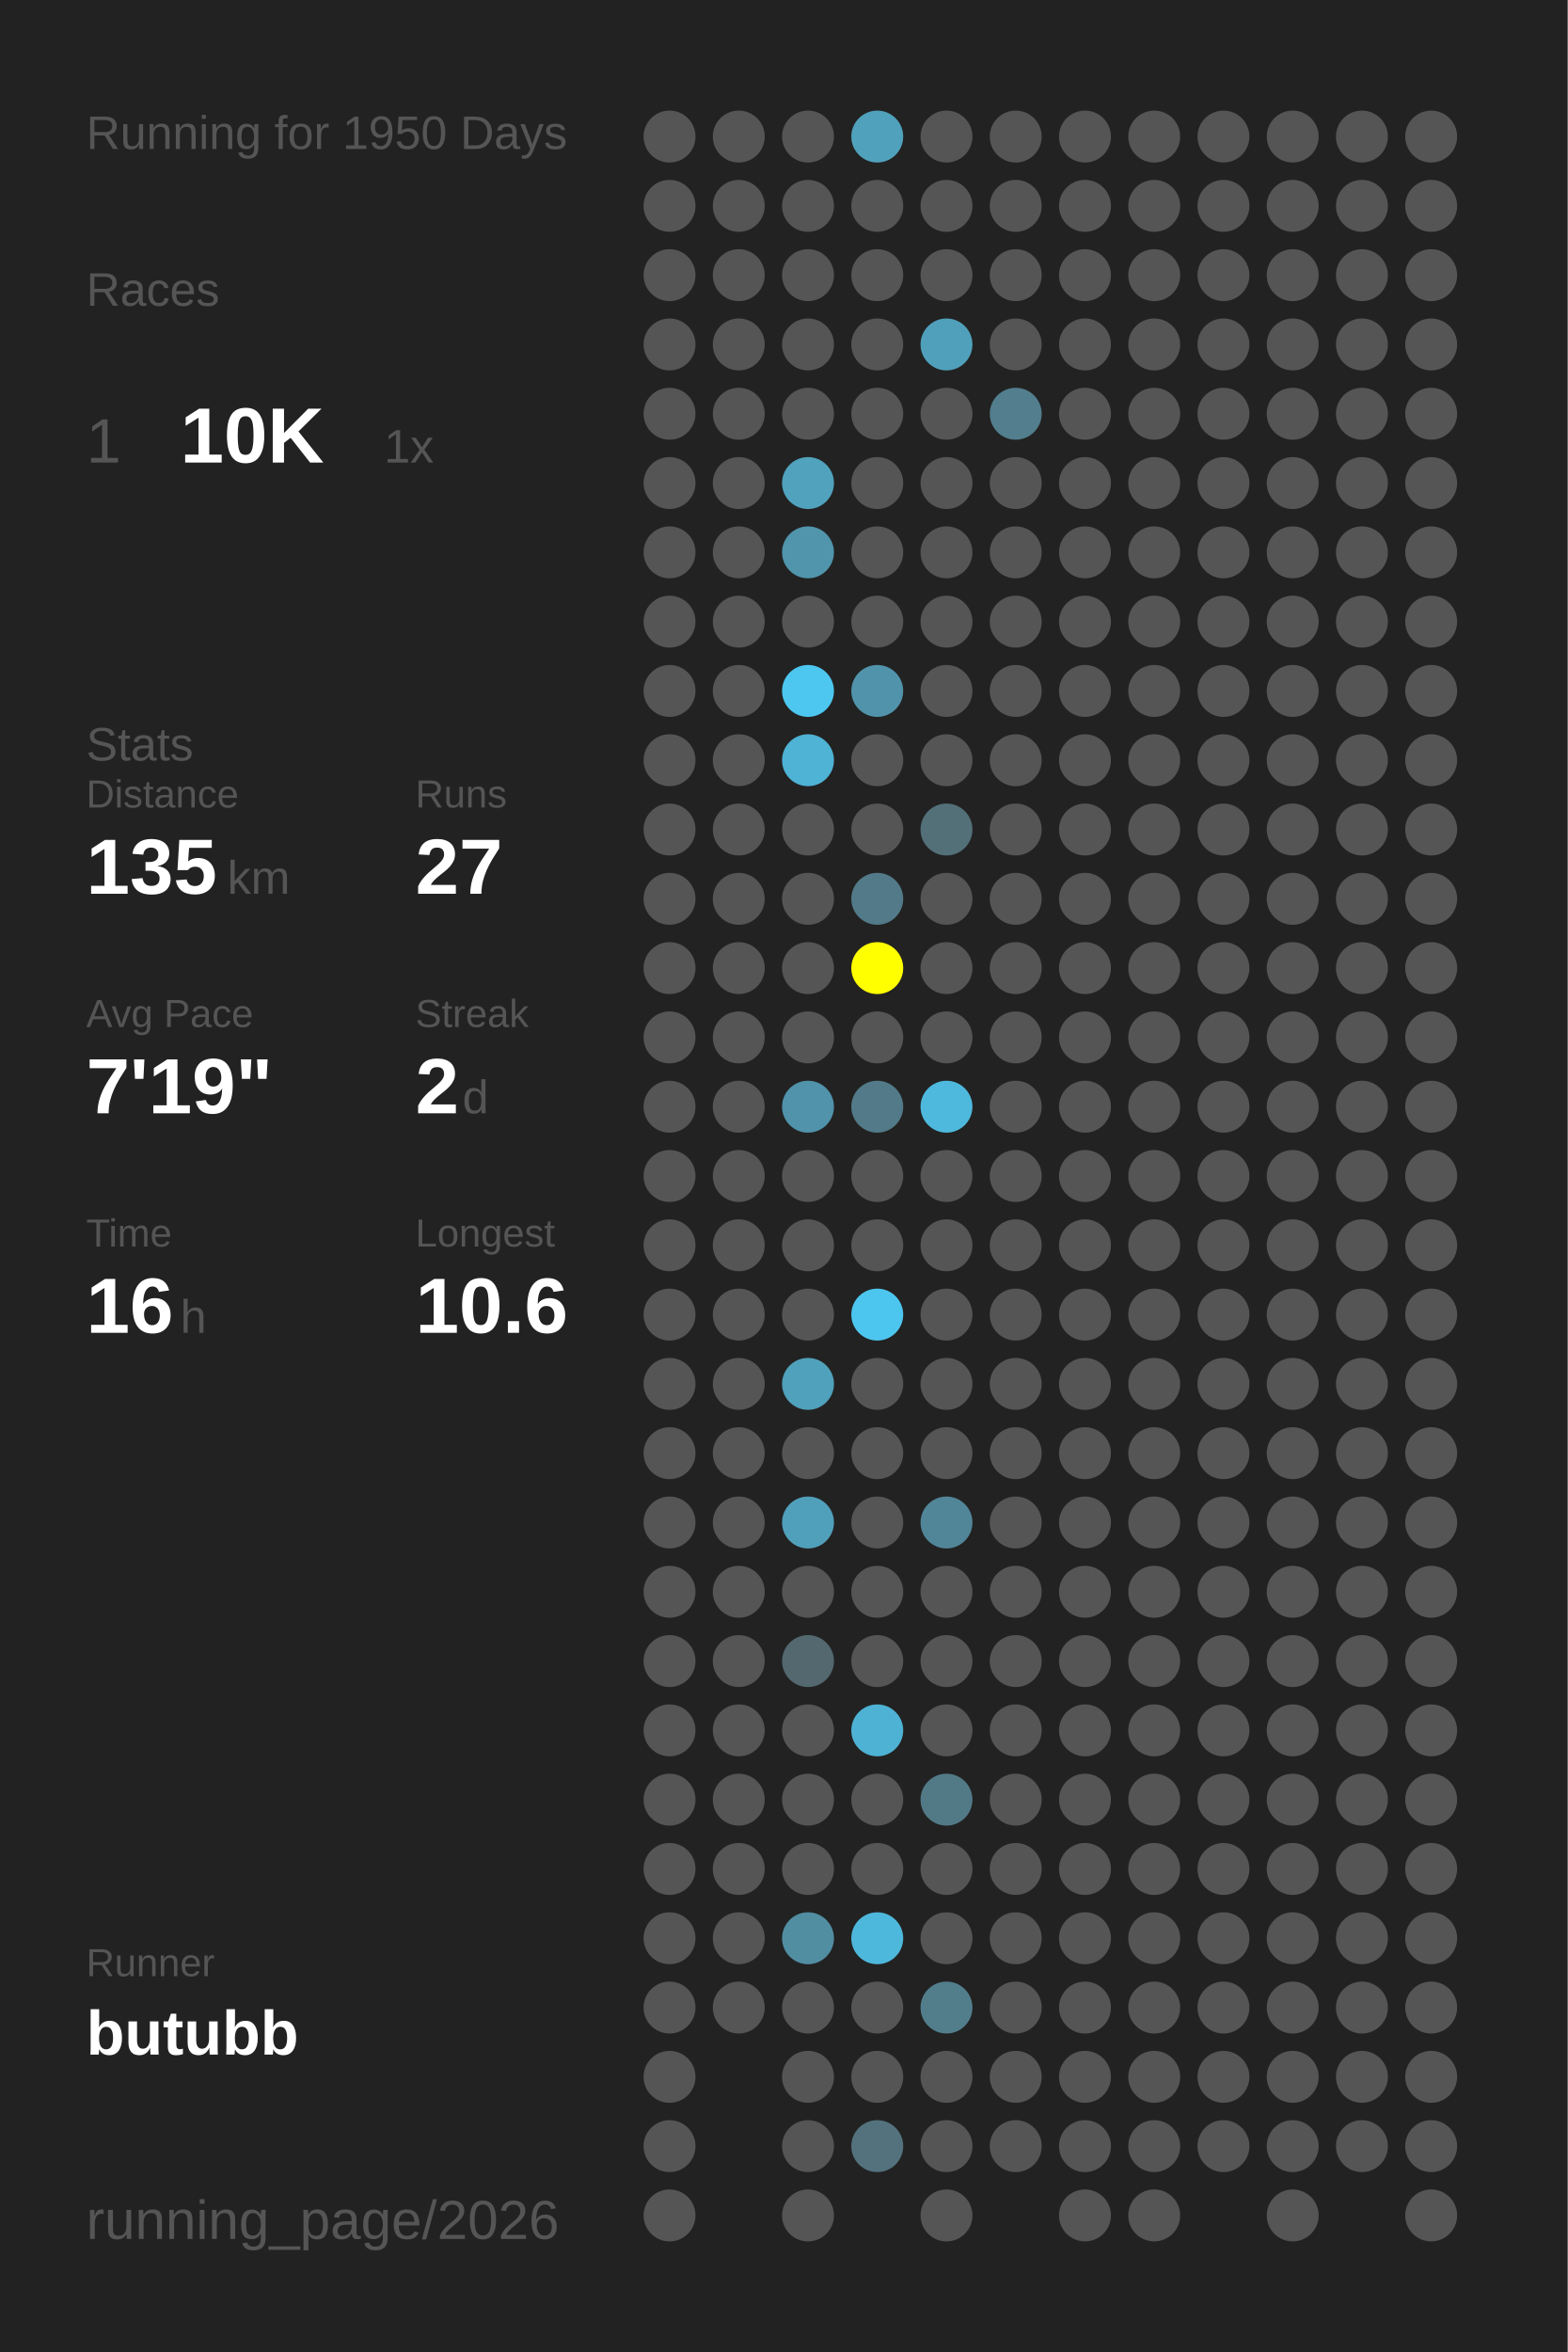
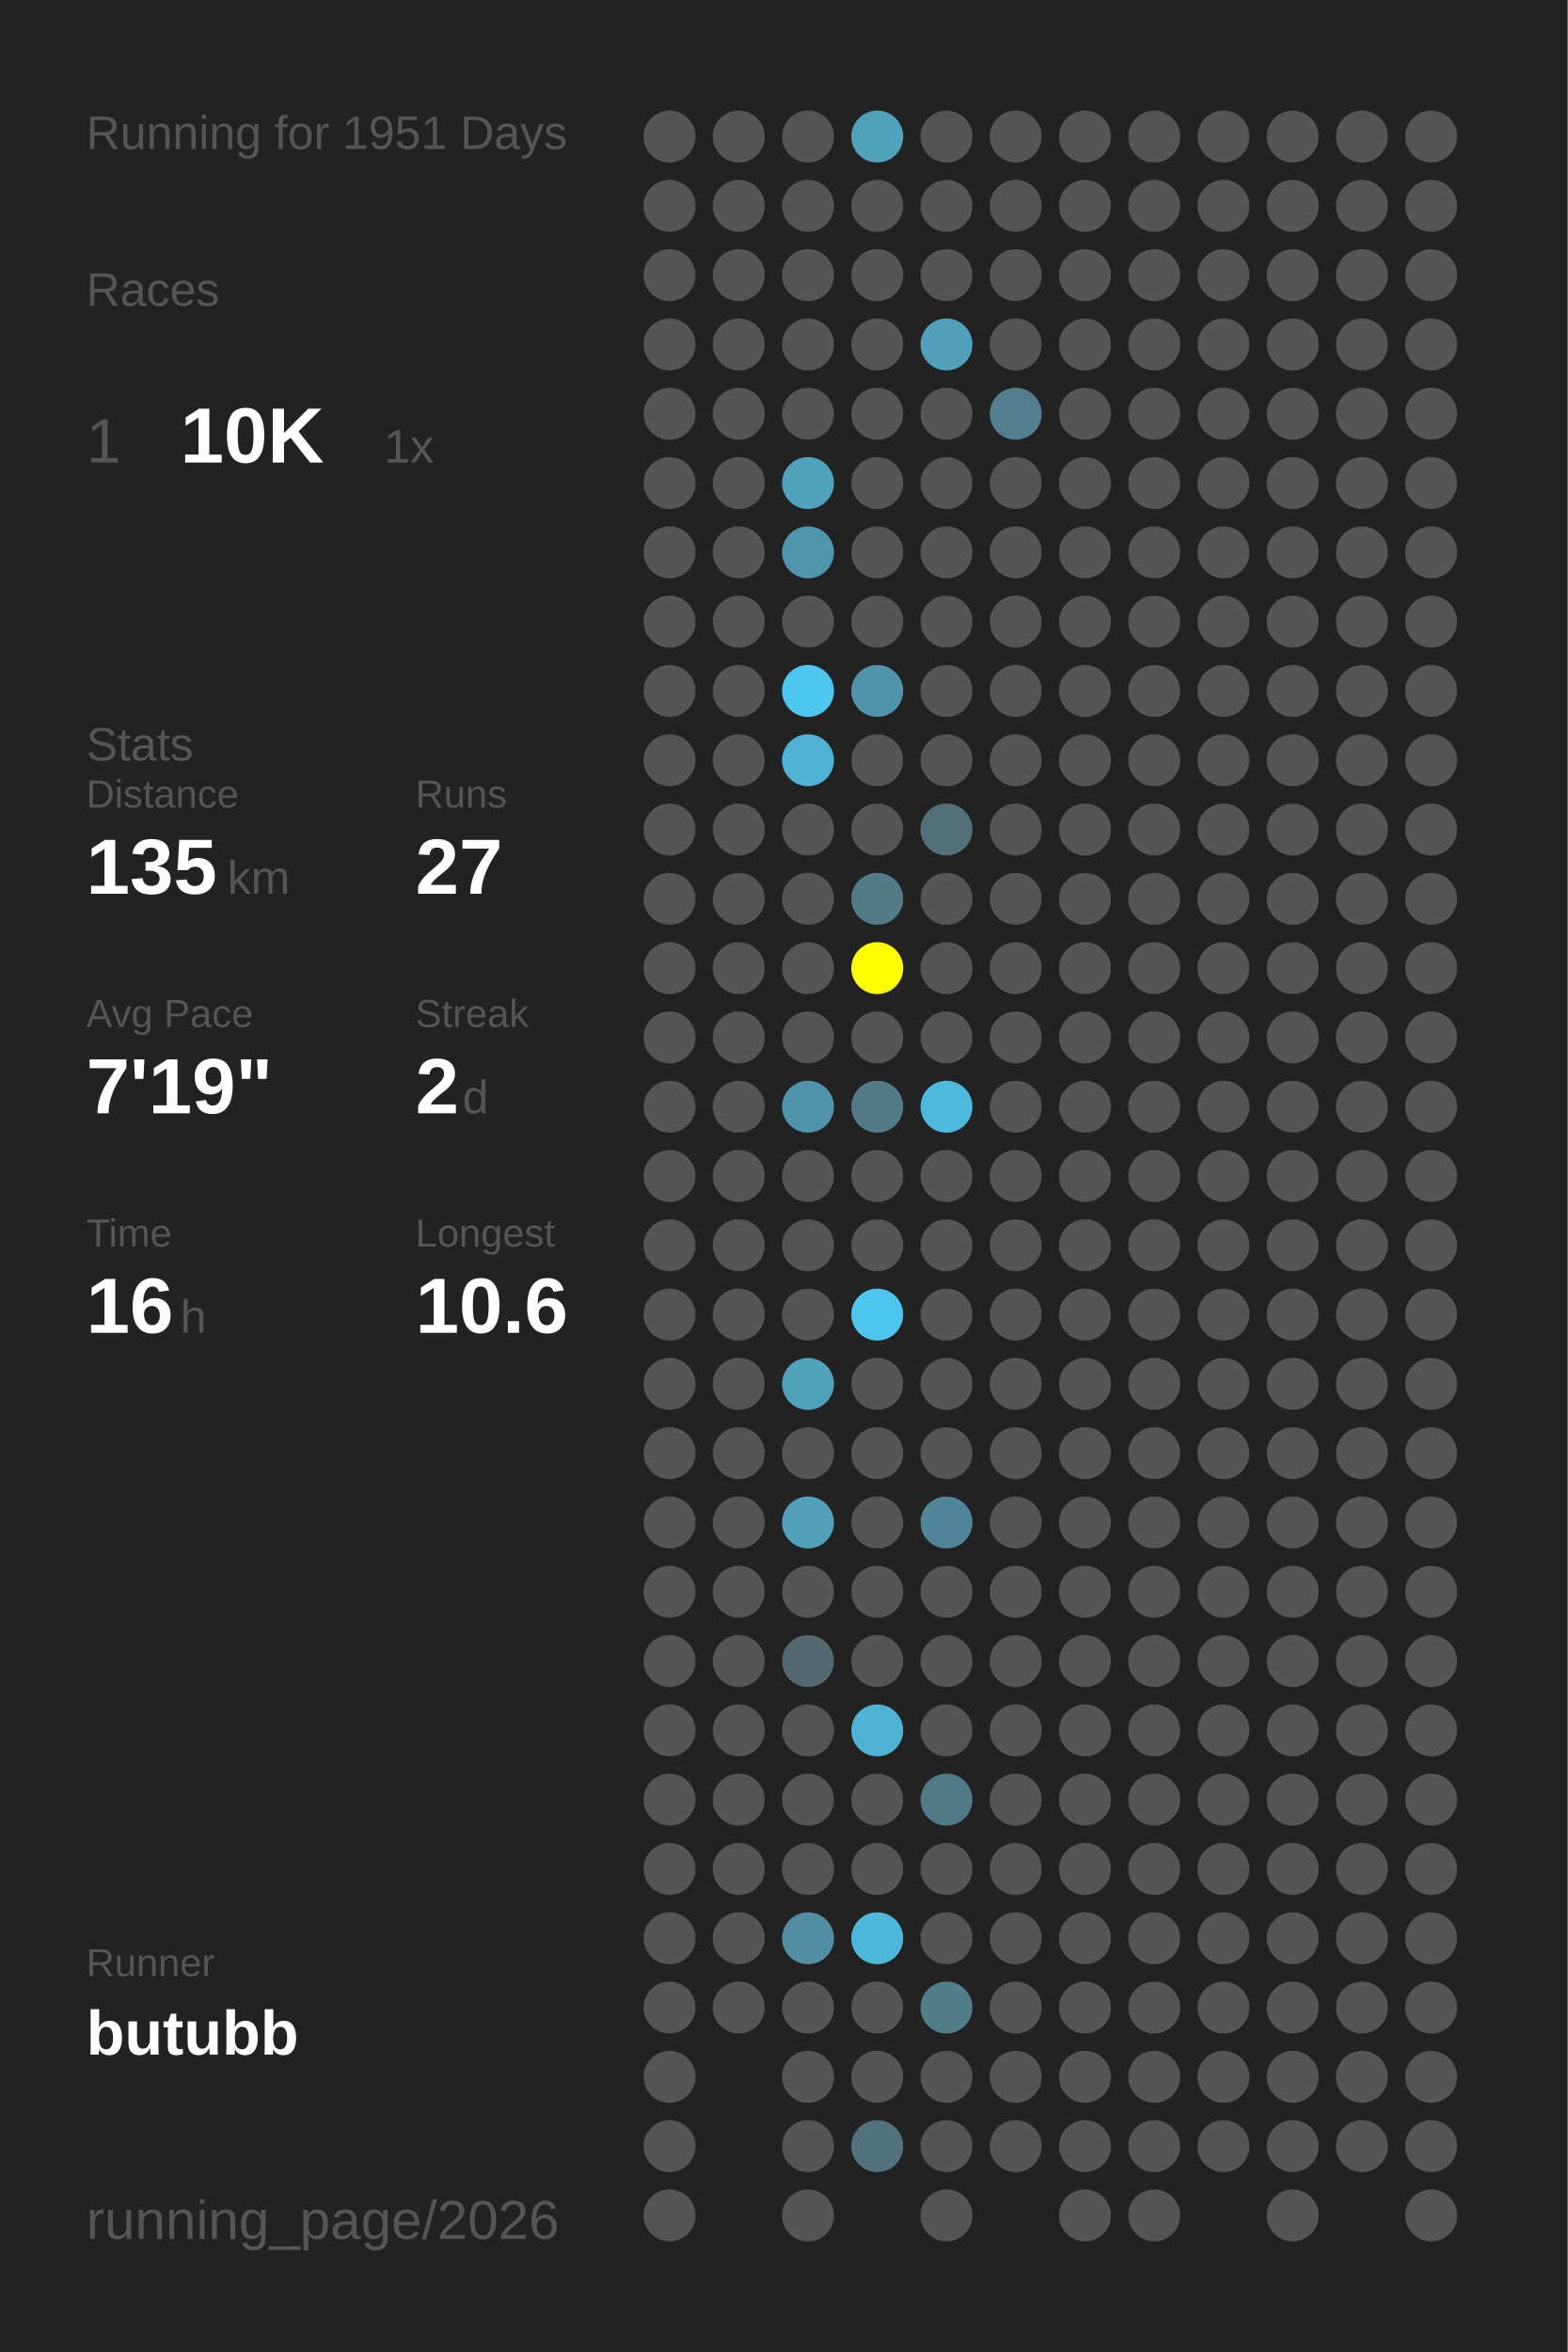
<svg xmlns="http://www.w3.org/2000/svg" baseProfile="full" height="300mm" version="1.1" viewBox="0,0,200,300" width="200mm">
  <defs />
  <rect fill="#222222" height="300" width="200" x="0" y="0" />
-   <text fill="#555555" style="font-size:6px; font-family:Arial;" x="11" y="19">Running for 1950 Days</text>
+   <text fill="#555555" style="font-size:6px; font-family:Arial;" x="11" y="19">Running for 1951 Days</text>
  <text fill="#555555" style="font-size:6px; font-family:Arial;" x="11" y="39">Races</text>
  <text fill="#555555" style="font-size:8px; font-family:Arial;" x="11" y="59">1</text>
  <text fill="#FFFFFF" style="font-size:10px; font-family:Arial; font-weight:bold;" x="23" y="59">10K</text>
  <text fill="#555555" style="font-size:6px; font-family:Arial;" x="49" y="59">1x</text>
  <text fill="#555555" style="font-size:6px; font-family:Arial;" x="11" y="97">Stats</text>
  <text fill="#555555" style="font-size:5px; font-family:Arial;" x="11" y="103">Distance</text>
  <text fill="#FFFFFF" style="font-size:10px; font-family:Arial; font-weight:bold;" x="11" y="114">135</text>
  <text fill="#555555" style="font-size:6px; font-family:Arial;" x="29" y="114">km</text>
  <text fill="#555555" style="font-size:5px; font-family:Arial;" x="53" y="103">Runs</text>
  <text fill="#FFFFFF" style="font-size:10px; font-family:Arial; font-weight:bold;" x="53" y="114">27</text>
  <text fill="#555555" style="font-size:5px; font-family:Arial;" x="11" y="131">Avg Pace</text>
  <text fill="#FFFFFF" style="font-size:10px; font-family:Arial; font-weight:bold;" x="11" y="142">7'19"</text>
  <text fill="#555555" style="font-size:5px; font-family:Arial;" x="53" y="131">Streak</text>
  <text fill="#FFFFFF" style="font-size:10px; font-family:Arial; font-weight:bold;" x="53" y="142">2</text>
  <text fill="#555555" style="font-size:6px; font-family:Arial;" x="59" y="142">d</text>
  <text fill="#555555" style="font-size:5px; font-family:Arial;" x="11" y="159">Time</text>
  <text fill="#FFFFFF" style="font-size:10px; font-family:Arial; font-weight:bold;" x="11" y="170">16</text>
  <text fill="#555555" style="font-size:6px; font-family:Arial;" x="23" y="170">h</text>
  <text fill="#555555" style="font-size:5px; font-family:Arial;" x="53" y="159">Longest</text>
  <text fill="#FFFFFF" style="font-size:10px; font-family:Arial; font-weight:bold;" x="53" y="170">10.6</text>
  <text fill="#555555" style="font-size:5px; font-family:Arial;" x="11" y="252.065">Runner</text>
  <text fill="#FFFFFF" style="font-size:8px; font-family:Arial; font-weight:bold;" x="11" y="262.065">butubb</text>
  <text fill="#555555" style="font-size:7px; font-family:Arial;" x="11" y="285.581">running_page/2026</text>
  <circle cx="85.417" cy="17.419" fill="#555555" r="3.312" />
  <circle cx="85.417" cy="26.258" fill="#555555" r="3.312" />
  <circle cx="85.417" cy="35.097" fill="#555555" r="3.312" />
  <circle cx="85.417" cy="43.935" fill="#555555" r="3.312" />
  <circle cx="85.417" cy="52.774" fill="#555555" r="3.312" />
  <circle cx="85.417" cy="61.613" fill="#555555" r="3.312" />
  <circle cx="85.417" cy="70.452" fill="#555555" r="3.312" />
  <circle cx="85.417" cy="79.29" fill="#555555" r="3.312" />
  <circle cx="85.417" cy="88.129" fill="#555555" r="3.312" />
  <circle cx="85.417" cy="96.968" fill="#555555" r="3.312" />
  <circle cx="85.417" cy="105.806" fill="#555555" r="3.312" />
  <circle cx="85.417" cy="114.645" fill="#555555" r="3.312" />
  <circle cx="85.417" cy="123.484" fill="#555555" r="3.312" />
  <circle cx="85.417" cy="132.323" fill="#555555" r="3.312" />
  <circle cx="85.417" cy="141.161" fill="#555555" r="3.312" />
  <circle cx="85.417" cy="150" fill="#555555" r="3.312" />
  <circle cx="85.417" cy="158.839" fill="#555555" r="3.312" />
  <circle cx="85.417" cy="167.677" fill="#555555" r="3.312" />
  <circle cx="85.417" cy="176.516" fill="#555555" r="3.312" />
  <circle cx="85.417" cy="185.355" fill="#555555" r="3.312" />
  <circle cx="85.417" cy="194.194" fill="#555555" r="3.312" />
  <circle cx="85.417" cy="203.032" fill="#555555" r="3.312" />
  <circle cx="85.417" cy="211.871" fill="#555555" r="3.312" />
  <circle cx="85.417" cy="220.71" fill="#555555" r="3.312" />
  <circle cx="85.417" cy="229.548" fill="#555555" r="3.312" />
  <circle cx="85.417" cy="238.387" fill="#555555" r="3.312" />
  <circle cx="85.417" cy="247.226" fill="#555555" r="3.312" />
  <circle cx="85.417" cy="256.065" fill="#555555" r="3.312" />
  <circle cx="85.417" cy="264.903" fill="#555555" r="3.312" />
  <circle cx="85.417" cy="273.742" fill="#555555" r="3.312" />
  <circle cx="85.417" cy="282.581" fill="#555555" r="3.312" />
  <circle cx="94.25" cy="17.419" fill="#555555" r="3.312" />
  <circle cx="94.25" cy="26.258" fill="#555555" r="3.312" />
  <circle cx="94.25" cy="35.097" fill="#555555" r="3.312" />
  <circle cx="94.25" cy="43.935" fill="#555555" r="3.312" />
  <circle cx="94.25" cy="52.774" fill="#555555" r="3.312" />
  <circle cx="94.25" cy="61.613" fill="#555555" r="3.312" />
  <circle cx="94.25" cy="70.452" fill="#555555" r="3.312" />
  <circle cx="94.25" cy="79.29" fill="#555555" r="3.312" />
  <circle cx="94.25" cy="88.129" fill="#555555" r="3.312" />
  <circle cx="94.25" cy="96.968" fill="#555555" r="3.312" />
  <circle cx="94.25" cy="105.806" fill="#555555" r="3.312" />
  <circle cx="94.25" cy="114.645" fill="#555555" r="3.312" />
  <circle cx="94.25" cy="123.484" fill="#555555" r="3.312" />
  <circle cx="94.25" cy="132.323" fill="#555555" r="3.312" />
  <circle cx="94.25" cy="141.161" fill="#555555" r="3.312" />
  <circle cx="94.25" cy="150" fill="#555555" r="3.312" />
  <circle cx="94.25" cy="158.839" fill="#555555" r="3.312" />
  <circle cx="94.25" cy="167.677" fill="#555555" r="3.312" />
  <circle cx="94.25" cy="176.516" fill="#555555" r="3.312" />
  <circle cx="94.25" cy="185.355" fill="#555555" r="3.312" />
  <circle cx="94.25" cy="194.194" fill="#555555" r="3.312" />
  <circle cx="94.25" cy="203.032" fill="#555555" r="3.312" />
  <circle cx="94.25" cy="211.871" fill="#555555" r="3.312" />
  <circle cx="94.25" cy="220.71" fill="#555555" r="3.312" />
  <circle cx="94.25" cy="229.548" fill="#555555" r="3.312" />
  <circle cx="94.25" cy="238.387" fill="#555555" r="3.312" />
  <circle cx="94.25" cy="247.226" fill="#555555" r="3.312" />
  <circle cx="94.25" cy="256.065" fill="#555555" r="3.312" />
  <circle cx="103.083" cy="17.419" fill="#555555" r="3.312" />
  <circle cx="103.083" cy="26.258" fill="#555555" r="3.312" />
  <circle cx="103.083" cy="35.097" fill="#555555" r="3.312" />
  <circle cx="103.083" cy="43.935" fill="#555555" r="3.312" />
  <circle cx="103.083" cy="52.774" fill="#555555" r="3.312" />
  <circle cx="103.083" cy="61.613" fill="#50a2bd" r="3.312" />
  <circle cx="103.083" cy="70.452" fill="#5095ac" r="3.312" />
  <circle cx="103.083" cy="79.29" fill="#555555" r="3.312" />
  <circle cx="103.083" cy="88.129" fill="#4dc7f0" r="3.312" />
  <circle cx="103.083" cy="96.968" fill="#4eb3d5" r="3.312" />
  <circle cx="103.083" cy="105.806" fill="#555555" r="3.312" />
  <circle cx="103.083" cy="114.645" fill="#555555" r="3.312" />
  <circle cx="103.083" cy="123.484" fill="#555555" r="3.312" />
  <circle cx="103.083" cy="132.323" fill="#555555" r="3.312" />
  <circle cx="103.083" cy="141.161" fill="#5093aa" r="3.312" />
  <circle cx="103.083" cy="150" fill="#555555" r="3.312" />
  <circle cx="103.083" cy="158.839" fill="#555555" r="3.312" />
  <circle cx="103.083" cy="167.677" fill="#555555" r="3.312" />
  <circle cx="103.083" cy="176.516" fill="#50a1bc" r="3.312" />
  <circle cx="103.083" cy="185.355" fill="#555555" r="3.312" />
  <circle cx="103.083" cy="194.194" fill="#50a0bb" r="3.312" />
  <circle cx="103.083" cy="203.032" fill="#555555" r="3.312" />
  <circle cx="103.083" cy="211.871" fill="#53686f" r="3.312" />
  <circle cx="103.083" cy="220.71" fill="#555555" r="3.312" />
  <circle cx="103.083" cy="229.548" fill="#555555" r="3.312" />
  <circle cx="103.083" cy="238.387" fill="#555555" r="3.312" />
  <circle cx="103.083" cy="247.226" fill="#518ea2" r="3.312" />
  <circle cx="103.083" cy="256.065" fill="#555555" r="3.312" />
  <circle cx="103.083" cy="264.903" fill="#555555" r="3.312" />
  <circle cx="103.083" cy="273.742" fill="#555555" r="3.312" />
  <circle cx="103.083" cy="282.581" fill="#555555" r="3.312" />
  <circle cx="111.917" cy="17.419" fill="#50a1bc" r="3.312" />
  <circle cx="111.917" cy="26.258" fill="#555555" r="3.312" />
  <circle cx="111.917" cy="35.097" fill="#555555" r="3.312" />
  <circle cx="111.917" cy="43.935" fill="#555555" r="3.312" />
  <circle cx="111.917" cy="52.774" fill="#555555" r="3.312" />
  <circle cx="111.917" cy="61.613" fill="#555555" r="3.312" />
  <circle cx="111.917" cy="70.452" fill="#555555" r="3.312" />
  <circle cx="111.917" cy="79.29" fill="#555555" r="3.312" />
  <circle cx="111.917" cy="88.129" fill="#5093aa" r="3.312" />
  <circle cx="111.917" cy="96.968" fill="#555555" r="3.312" />
  <circle cx="111.917" cy="105.806" fill="#555555" r="3.312" />
  <circle cx="111.917" cy="114.645" fill="#527a88" r="3.312" />
  <circle cx="111.917" cy="123.484" fill="#FFFF00" r="3.312" />
  <circle cx="111.917" cy="132.323" fill="#555555" r="3.312" />
  <circle cx="111.917" cy="141.161" fill="#527a88" r="3.312" />
  <circle cx="111.917" cy="150" fill="#555555" r="3.312" />
  <circle cx="111.917" cy="158.839" fill="#555555" r="3.312" />
  <circle cx="111.917" cy="167.677" fill="#4dc6ef" r="3.312" />
  <circle cx="111.917" cy="176.516" fill="#555555" r="3.312" />
  <circle cx="111.917" cy="185.355" fill="#555555" r="3.312" />
  <circle cx="111.917" cy="194.194" fill="#555555" r="3.312" />
  <circle cx="111.917" cy="203.032" fill="#555555" r="3.312" />
  <circle cx="111.917" cy="211.871" fill="#555555" r="3.312" />
  <circle cx="111.917" cy="220.71" fill="#4eb2d4" r="3.312" />
  <circle cx="111.917" cy="229.548" fill="#555555" r="3.312" />
  <circle cx="111.917" cy="238.387" fill="#555555" r="3.312" />
  <circle cx="111.917" cy="247.226" fill="#4eb8dc" r="3.312" />
  <circle cx="111.917" cy="256.065" fill="#555555" r="3.312" />
  <circle cx="111.917" cy="264.903" fill="#555555" r="3.312" />
  <circle cx="111.917" cy="273.742" fill="#53727d" r="3.312" />
  <circle cx="120.75" cy="17.419" fill="#555555" r="3.312" />
  <circle cx="120.75" cy="26.258" fill="#555555" r="3.312" />
  <circle cx="120.75" cy="35.097" fill="#555555" r="3.312" />
  <circle cx="120.75" cy="43.935" fill="#50a0bb" r="3.312" />
  <circle cx="120.75" cy="52.774" fill="#555555" r="3.312" />
  <circle cx="120.75" cy="61.613" fill="#555555" r="3.312" />
  <circle cx="120.75" cy="70.452" fill="#555555" r="3.312" />
  <circle cx="120.75" cy="79.29" fill="#555555" r="3.312" />
  <circle cx="120.75" cy="88.129" fill="#555555" r="3.312" />
  <circle cx="120.75" cy="96.968" fill="#555555" r="3.312" />
  <circle cx="120.75" cy="105.806" fill="#537079" r="3.312" />
  <circle cx="120.75" cy="114.645" fill="#555555" r="3.312" />
  <circle cx="120.75" cy="123.484" fill="#555555" r="3.312" />
  <circle cx="120.75" cy="132.323" fill="#555555" r="3.312" />
  <circle cx="120.75" cy="141.161" fill="#4eb9dd" r="3.312" />
  <circle cx="120.75" cy="150" fill="#555555" r="3.312" />
  <circle cx="120.75" cy="158.839" fill="#555555" r="3.312" />
  <circle cx="120.75" cy="167.677" fill="#555555" r="3.312" />
  <circle cx="120.75" cy="176.516" fill="#555555" r="3.312" />
  <circle cx="120.75" cy="185.355" fill="#555555" r="3.312" />
  <circle cx="120.75" cy="194.194" fill="#518698" r="3.312" />
  <circle cx="120.75" cy="203.032" fill="#555555" r="3.312" />
  <circle cx="120.75" cy="211.871" fill="#555555" r="3.312" />
  <circle cx="120.75" cy="220.71" fill="#555555" r="3.312" />
  <circle cx="120.75" cy="229.548" fill="#527986" r="3.312" />
  <circle cx="120.75" cy="238.387" fill="#555555" r="3.312" />
  <circle cx="120.75" cy="247.226" fill="#555555" r="3.312" />
  <circle cx="120.75" cy="256.065" fill="#527e8c" r="3.312" />
  <circle cx="120.75" cy="264.903" fill="#555555" r="3.312" />
  <circle cx="120.75" cy="273.742" fill="#555555" r="3.312" />
  <circle cx="120.75" cy="282.581" fill="#555555" r="3.312" />
  <circle cx="129.583" cy="17.419" fill="#555555" r="3.312" />
  <circle cx="129.583" cy="26.258" fill="#555555" r="3.312" />
  <circle cx="129.583" cy="35.097" fill="#555555" r="3.312" />
  <circle cx="129.583" cy="43.935" fill="#555555" r="3.312" />
  <circle cx="129.583" cy="52.774" fill="#527e8d" r="3.312" />
  <circle cx="129.583" cy="61.613" fill="#555555" r="3.312" />
  <circle cx="129.583" cy="70.452" fill="#555555" r="3.312" />
  <circle cx="129.583" cy="79.29" fill="#555555" r="3.312" />
  <circle cx="129.583" cy="88.129" fill="#555555" r="3.312" />
  <circle cx="129.583" cy="96.968" fill="#555555" r="3.312" />
  <circle cx="129.583" cy="105.806" fill="#555555" r="3.312" />
  <circle cx="129.583" cy="114.645" fill="#555555" r="3.312" />
  <circle cx="129.583" cy="123.484" fill="#555555" r="3.312" />
  <circle cx="129.583" cy="132.323" fill="#555555" r="3.312" />
  <circle cx="129.583" cy="141.161" fill="#555555" r="3.312" />
  <circle cx="129.583" cy="150" fill="#555555" r="3.312" />
  <circle cx="129.583" cy="158.839" fill="#555555" r="3.312" />
  <circle cx="129.583" cy="167.677" fill="#555555" r="3.312" />
  <circle cx="129.583" cy="176.516" fill="#555555" r="3.312" />
  <circle cx="129.583" cy="185.355" fill="#555555" r="3.312" />
  <circle cx="129.583" cy="194.194" fill="#555555" r="3.312" />
  <circle cx="129.583" cy="203.032" fill="#555555" r="3.312" />
  <circle cx="129.583" cy="211.871" fill="#555555" r="3.312" />
  <circle cx="129.583" cy="220.71" fill="#555555" r="3.312" />
  <circle cx="129.583" cy="229.548" fill="#555555" r="3.312" />
  <circle cx="129.583" cy="238.387" fill="#555555" r="3.312" />
  <circle cx="129.583" cy="247.226" fill="#555555" r="3.312" />
  <circle cx="129.583" cy="256.065" fill="#555555" r="3.312" />
  <circle cx="129.583" cy="264.903" fill="#555555" r="3.312" />
  <circle cx="129.583" cy="273.742" fill="#555555" r="3.312" />
  <circle cx="138.417" cy="17.419" fill="#555555" r="3.312" />
  <circle cx="138.417" cy="26.258" fill="#555555" r="3.312" />
  <circle cx="138.417" cy="35.097" fill="#555555" r="3.312" />
  <circle cx="138.417" cy="43.935" fill="#555555" r="3.312" />
  <circle cx="138.417" cy="52.774" fill="#555555" r="3.312" />
  <circle cx="138.417" cy="61.613" fill="#555555" r="3.312" />
  <circle cx="138.417" cy="70.452" fill="#555555" r="3.312" />
  <circle cx="138.417" cy="79.29" fill="#555555" r="3.312" />
  <circle cx="138.417" cy="88.129" fill="#555555" r="3.312" />
  <circle cx="138.417" cy="96.968" fill="#555555" r="3.312" />
  <circle cx="138.417" cy="105.806" fill="#555555" r="3.312" />
  <circle cx="138.417" cy="114.645" fill="#555555" r="3.312" />
  <circle cx="138.417" cy="123.484" fill="#555555" r="3.312" />
  <circle cx="138.417" cy="132.323" fill="#555555" r="3.312" />
  <circle cx="138.417" cy="141.161" fill="#555555" r="3.312" />
  <circle cx="138.417" cy="150" fill="#555555" r="3.312" />
  <circle cx="138.417" cy="158.839" fill="#555555" r="3.312" />
  <circle cx="138.417" cy="167.677" fill="#555555" r="3.312" />
  <circle cx="138.417" cy="176.516" fill="#555555" r="3.312" />
  <circle cx="138.417" cy="185.355" fill="#555555" r="3.312" />
  <circle cx="138.417" cy="194.194" fill="#555555" r="3.312" />
  <circle cx="138.417" cy="203.032" fill="#555555" r="3.312" />
  <circle cx="138.417" cy="211.871" fill="#555555" r="3.312" />
  <circle cx="138.417" cy="220.71" fill="#555555" r="3.312" />
  <circle cx="138.417" cy="229.548" fill="#555555" r="3.312" />
  <circle cx="138.417" cy="238.387" fill="#555555" r="3.312" />
  <circle cx="138.417" cy="247.226" fill="#555555" r="3.312" />
  <circle cx="138.417" cy="256.065" fill="#555555" r="3.312" />
  <circle cx="138.417" cy="264.903" fill="#555555" r="3.312" />
  <circle cx="138.417" cy="273.742" fill="#555555" r="3.312" />
  <circle cx="138.417" cy="282.581" fill="#555555" r="3.312" />
  <circle cx="147.25" cy="17.419" fill="#555555" r="3.312" />
  <circle cx="147.25" cy="26.258" fill="#555555" r="3.312" />
  <circle cx="147.25" cy="35.097" fill="#555555" r="3.312" />
  <circle cx="147.25" cy="43.935" fill="#555555" r="3.312" />
  <circle cx="147.25" cy="52.774" fill="#555555" r="3.312" />
  <circle cx="147.25" cy="61.613" fill="#555555" r="3.312" />
  <circle cx="147.25" cy="70.452" fill="#555555" r="3.312" />
  <circle cx="147.25" cy="79.29" fill="#555555" r="3.312" />
  <circle cx="147.25" cy="88.129" fill="#555555" r="3.312" />
  <circle cx="147.25" cy="96.968" fill="#555555" r="3.312" />
  <circle cx="147.25" cy="105.806" fill="#555555" r="3.312" />
  <circle cx="147.25" cy="114.645" fill="#555555" r="3.312" />
  <circle cx="147.25" cy="123.484" fill="#555555" r="3.312" />
  <circle cx="147.25" cy="132.323" fill="#555555" r="3.312" />
  <circle cx="147.25" cy="141.161" fill="#555555" r="3.312" />
  <circle cx="147.25" cy="150" fill="#555555" r="3.312" />
  <circle cx="147.25" cy="158.839" fill="#555555" r="3.312" />
  <circle cx="147.25" cy="167.677" fill="#555555" r="3.312" />
  <circle cx="147.25" cy="176.516" fill="#555555" r="3.312" />
  <circle cx="147.25" cy="185.355" fill="#555555" r="3.312" />
  <circle cx="147.25" cy="194.194" fill="#555555" r="3.312" />
  <circle cx="147.25" cy="203.032" fill="#555555" r="3.312" />
  <circle cx="147.25" cy="211.871" fill="#555555" r="3.312" />
  <circle cx="147.25" cy="220.71" fill="#555555" r="3.312" />
  <circle cx="147.25" cy="229.548" fill="#555555" r="3.312" />
  <circle cx="147.25" cy="238.387" fill="#555555" r="3.312" />
  <circle cx="147.25" cy="247.226" fill="#555555" r="3.312" />
  <circle cx="147.25" cy="256.065" fill="#555555" r="3.312" />
  <circle cx="147.25" cy="264.903" fill="#555555" r="3.312" />
  <circle cx="147.25" cy="273.742" fill="#555555" r="3.312" />
  <circle cx="147.25" cy="282.581" fill="#555555" r="3.312" />
  <circle cx="156.083" cy="17.419" fill="#555555" r="3.312" />
  <circle cx="156.083" cy="26.258" fill="#555555" r="3.312" />
  <circle cx="156.083" cy="35.097" fill="#555555" r="3.312" />
  <circle cx="156.083" cy="43.935" fill="#555555" r="3.312" />
  <circle cx="156.083" cy="52.774" fill="#555555" r="3.312" />
  <circle cx="156.083" cy="61.613" fill="#555555" r="3.312" />
  <circle cx="156.083" cy="70.452" fill="#555555" r="3.312" />
  <circle cx="156.083" cy="79.29" fill="#555555" r="3.312" />
  <circle cx="156.083" cy="88.129" fill="#555555" r="3.312" />
  <circle cx="156.083" cy="96.968" fill="#555555" r="3.312" />
  <circle cx="156.083" cy="105.806" fill="#555555" r="3.312" />
  <circle cx="156.083" cy="114.645" fill="#555555" r="3.312" />
  <circle cx="156.083" cy="123.484" fill="#555555" r="3.312" />
  <circle cx="156.083" cy="132.323" fill="#555555" r="3.312" />
  <circle cx="156.083" cy="141.161" fill="#555555" r="3.312" />
  <circle cx="156.083" cy="150" fill="#555555" r="3.312" />
  <circle cx="156.083" cy="158.839" fill="#555555" r="3.312" />
  <circle cx="156.083" cy="167.677" fill="#555555" r="3.312" />
  <circle cx="156.083" cy="176.516" fill="#555555" r="3.312" />
  <circle cx="156.083" cy="185.355" fill="#555555" r="3.312" />
  <circle cx="156.083" cy="194.194" fill="#555555" r="3.312" />
  <circle cx="156.083" cy="203.032" fill="#555555" r="3.312" />
  <circle cx="156.083" cy="211.871" fill="#555555" r="3.312" />
  <circle cx="156.083" cy="220.71" fill="#555555" r="3.312" />
  <circle cx="156.083" cy="229.548" fill="#555555" r="3.312" />
  <circle cx="156.083" cy="238.387" fill="#555555" r="3.312" />
  <circle cx="156.083" cy="247.226" fill="#555555" r="3.312" />
  <circle cx="156.083" cy="256.065" fill="#555555" r="3.312" />
  <circle cx="156.083" cy="264.903" fill="#555555" r="3.312" />
  <circle cx="156.083" cy="273.742" fill="#555555" r="3.312" />
  <circle cx="164.917" cy="17.419" fill="#555555" r="3.312" />
  <circle cx="164.917" cy="26.258" fill="#555555" r="3.312" />
  <circle cx="164.917" cy="35.097" fill="#555555" r="3.312" />
  <circle cx="164.917" cy="43.935" fill="#555555" r="3.312" />
  <circle cx="164.917" cy="52.774" fill="#555555" r="3.312" />
  <circle cx="164.917" cy="61.613" fill="#555555" r="3.312" />
  <circle cx="164.917" cy="70.452" fill="#555555" r="3.312" />
  <circle cx="164.917" cy="79.29" fill="#555555" r="3.312" />
  <circle cx="164.917" cy="88.129" fill="#555555" r="3.312" />
  <circle cx="164.917" cy="96.968" fill="#555555" r="3.312" />
  <circle cx="164.917" cy="105.806" fill="#555555" r="3.312" />
  <circle cx="164.917" cy="114.645" fill="#555555" r="3.312" />
  <circle cx="164.917" cy="123.484" fill="#555555" r="3.312" />
  <circle cx="164.917" cy="132.323" fill="#555555" r="3.312" />
  <circle cx="164.917" cy="141.161" fill="#555555" r="3.312" />
  <circle cx="164.917" cy="150" fill="#555555" r="3.312" />
  <circle cx="164.917" cy="158.839" fill="#555555" r="3.312" />
  <circle cx="164.917" cy="167.677" fill="#555555" r="3.312" />
  <circle cx="164.917" cy="176.516" fill="#555555" r="3.312" />
  <circle cx="164.917" cy="185.355" fill="#555555" r="3.312" />
  <circle cx="164.917" cy="194.194" fill="#555555" r="3.312" />
  <circle cx="164.917" cy="203.032" fill="#555555" r="3.312" />
  <circle cx="164.917" cy="211.871" fill="#555555" r="3.312" />
  <circle cx="164.917" cy="220.71" fill="#555555" r="3.312" />
  <circle cx="164.917" cy="229.548" fill="#555555" r="3.312" />
  <circle cx="164.917" cy="238.387" fill="#555555" r="3.312" />
  <circle cx="164.917" cy="247.226" fill="#555555" r="3.312" />
  <circle cx="164.917" cy="256.065" fill="#555555" r="3.312" />
  <circle cx="164.917" cy="264.903" fill="#555555" r="3.312" />
  <circle cx="164.917" cy="273.742" fill="#555555" r="3.312" />
  <circle cx="164.917" cy="282.581" fill="#555555" r="3.312" />
  <circle cx="173.75" cy="17.419" fill="#555555" r="3.312" />
  <circle cx="173.75" cy="26.258" fill="#555555" r="3.312" />
  <circle cx="173.75" cy="35.097" fill="#555555" r="3.312" />
  <circle cx="173.75" cy="43.935" fill="#555555" r="3.312" />
  <circle cx="173.75" cy="52.774" fill="#555555" r="3.312" />
  <circle cx="173.75" cy="61.613" fill="#555555" r="3.312" />
  <circle cx="173.75" cy="70.452" fill="#555555" r="3.312" />
  <circle cx="173.75" cy="79.29" fill="#555555" r="3.312" />
  <circle cx="173.75" cy="88.129" fill="#555555" r="3.312" />
  <circle cx="173.75" cy="96.968" fill="#555555" r="3.312" />
  <circle cx="173.75" cy="105.806" fill="#555555" r="3.312" />
  <circle cx="173.75" cy="114.645" fill="#555555" r="3.312" />
  <circle cx="173.75" cy="123.484" fill="#555555" r="3.312" />
  <circle cx="173.75" cy="132.323" fill="#555555" r="3.312" />
  <circle cx="173.75" cy="141.161" fill="#555555" r="3.312" />
  <circle cx="173.75" cy="150" fill="#555555" r="3.312" />
  <circle cx="173.75" cy="158.839" fill="#555555" r="3.312" />
  <circle cx="173.75" cy="167.677" fill="#555555" r="3.312" />
  <circle cx="173.75" cy="176.516" fill="#555555" r="3.312" />
  <circle cx="173.75" cy="185.355" fill="#555555" r="3.312" />
  <circle cx="173.75" cy="194.194" fill="#555555" r="3.312" />
  <circle cx="173.75" cy="203.032" fill="#555555" r="3.312" />
  <circle cx="173.75" cy="211.871" fill="#555555" r="3.312" />
  <circle cx="173.75" cy="220.71" fill="#555555" r="3.312" />
  <circle cx="173.75" cy="229.548" fill="#555555" r="3.312" />
  <circle cx="173.75" cy="238.387" fill="#555555" r="3.312" />
  <circle cx="173.75" cy="247.226" fill="#555555" r="3.312" />
  <circle cx="173.75" cy="256.065" fill="#555555" r="3.312" />
  <circle cx="173.75" cy="264.903" fill="#555555" r="3.312" />
  <circle cx="173.75" cy="273.742" fill="#555555" r="3.312" />
  <circle cx="182.583" cy="17.419" fill="#555555" r="3.312" />
  <circle cx="182.583" cy="26.258" fill="#555555" r="3.312" />
  <circle cx="182.583" cy="35.097" fill="#555555" r="3.312" />
  <circle cx="182.583" cy="43.935" fill="#555555" r="3.312" />
  <circle cx="182.583" cy="52.774" fill="#555555" r="3.312" />
  <circle cx="182.583" cy="61.613" fill="#555555" r="3.312" />
  <circle cx="182.583" cy="70.452" fill="#555555" r="3.312" />
  <circle cx="182.583" cy="79.29" fill="#555555" r="3.312" />
  <circle cx="182.583" cy="88.129" fill="#555555" r="3.312" />
  <circle cx="182.583" cy="96.968" fill="#555555" r="3.312" />
  <circle cx="182.583" cy="105.806" fill="#555555" r="3.312" />
  <circle cx="182.583" cy="114.645" fill="#555555" r="3.312" />
  <circle cx="182.583" cy="123.484" fill="#555555" r="3.312" />
  <circle cx="182.583" cy="132.323" fill="#555555" r="3.312" />
  <circle cx="182.583" cy="141.161" fill="#555555" r="3.312" />
  <circle cx="182.583" cy="150" fill="#555555" r="3.312" />
  <circle cx="182.583" cy="158.839" fill="#555555" r="3.312" />
  <circle cx="182.583" cy="167.677" fill="#555555" r="3.312" />
  <circle cx="182.583" cy="176.516" fill="#555555" r="3.312" />
  <circle cx="182.583" cy="185.355" fill="#555555" r="3.312" />
  <circle cx="182.583" cy="194.194" fill="#555555" r="3.312" />
  <circle cx="182.583" cy="203.032" fill="#555555" r="3.312" />
  <circle cx="182.583" cy="211.871" fill="#555555" r="3.312" />
  <circle cx="182.583" cy="220.71" fill="#555555" r="3.312" />
  <circle cx="182.583" cy="229.548" fill="#555555" r="3.312" />
  <circle cx="182.583" cy="238.387" fill="#555555" r="3.312" />
  <circle cx="182.583" cy="247.226" fill="#555555" r="3.312" />
  <circle cx="182.583" cy="256.065" fill="#555555" r="3.312" />
  <circle cx="182.583" cy="264.903" fill="#555555" r="3.312" />
  <circle cx="182.583" cy="273.742" fill="#555555" r="3.312" />
  <circle cx="182.583" cy="282.581" fill="#555555" r="3.312" />
</svg>
